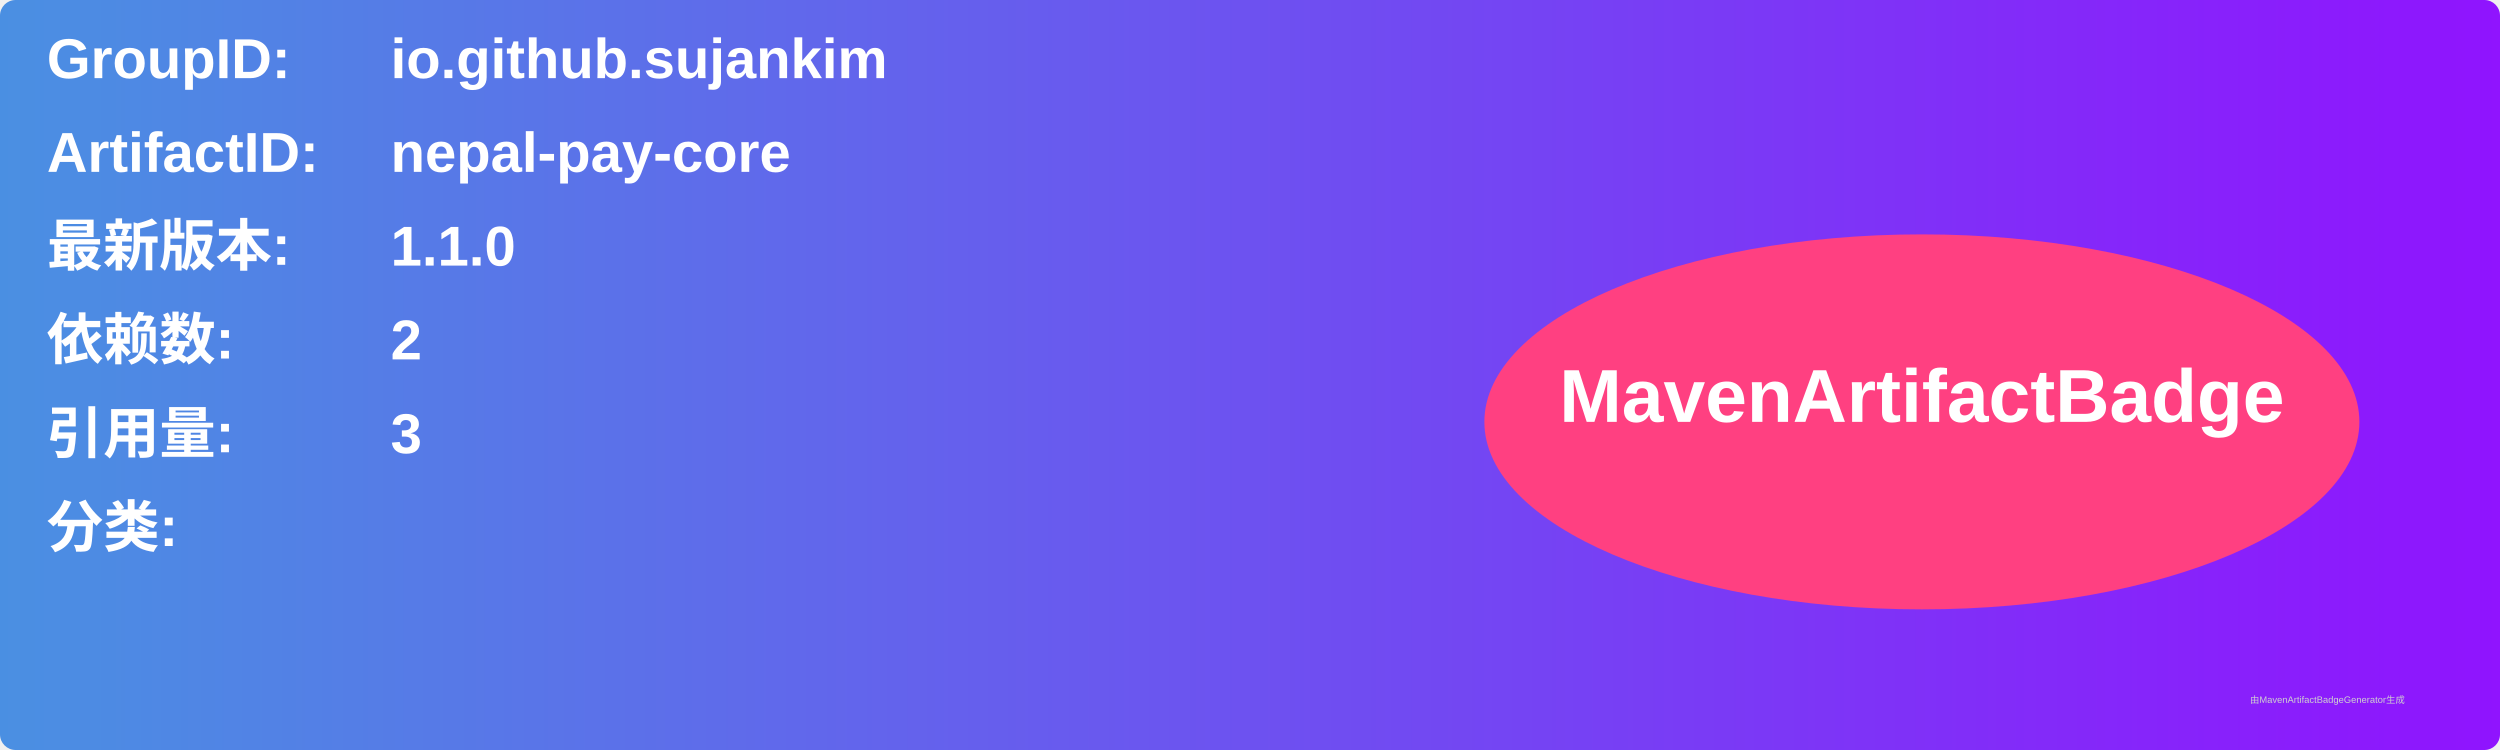
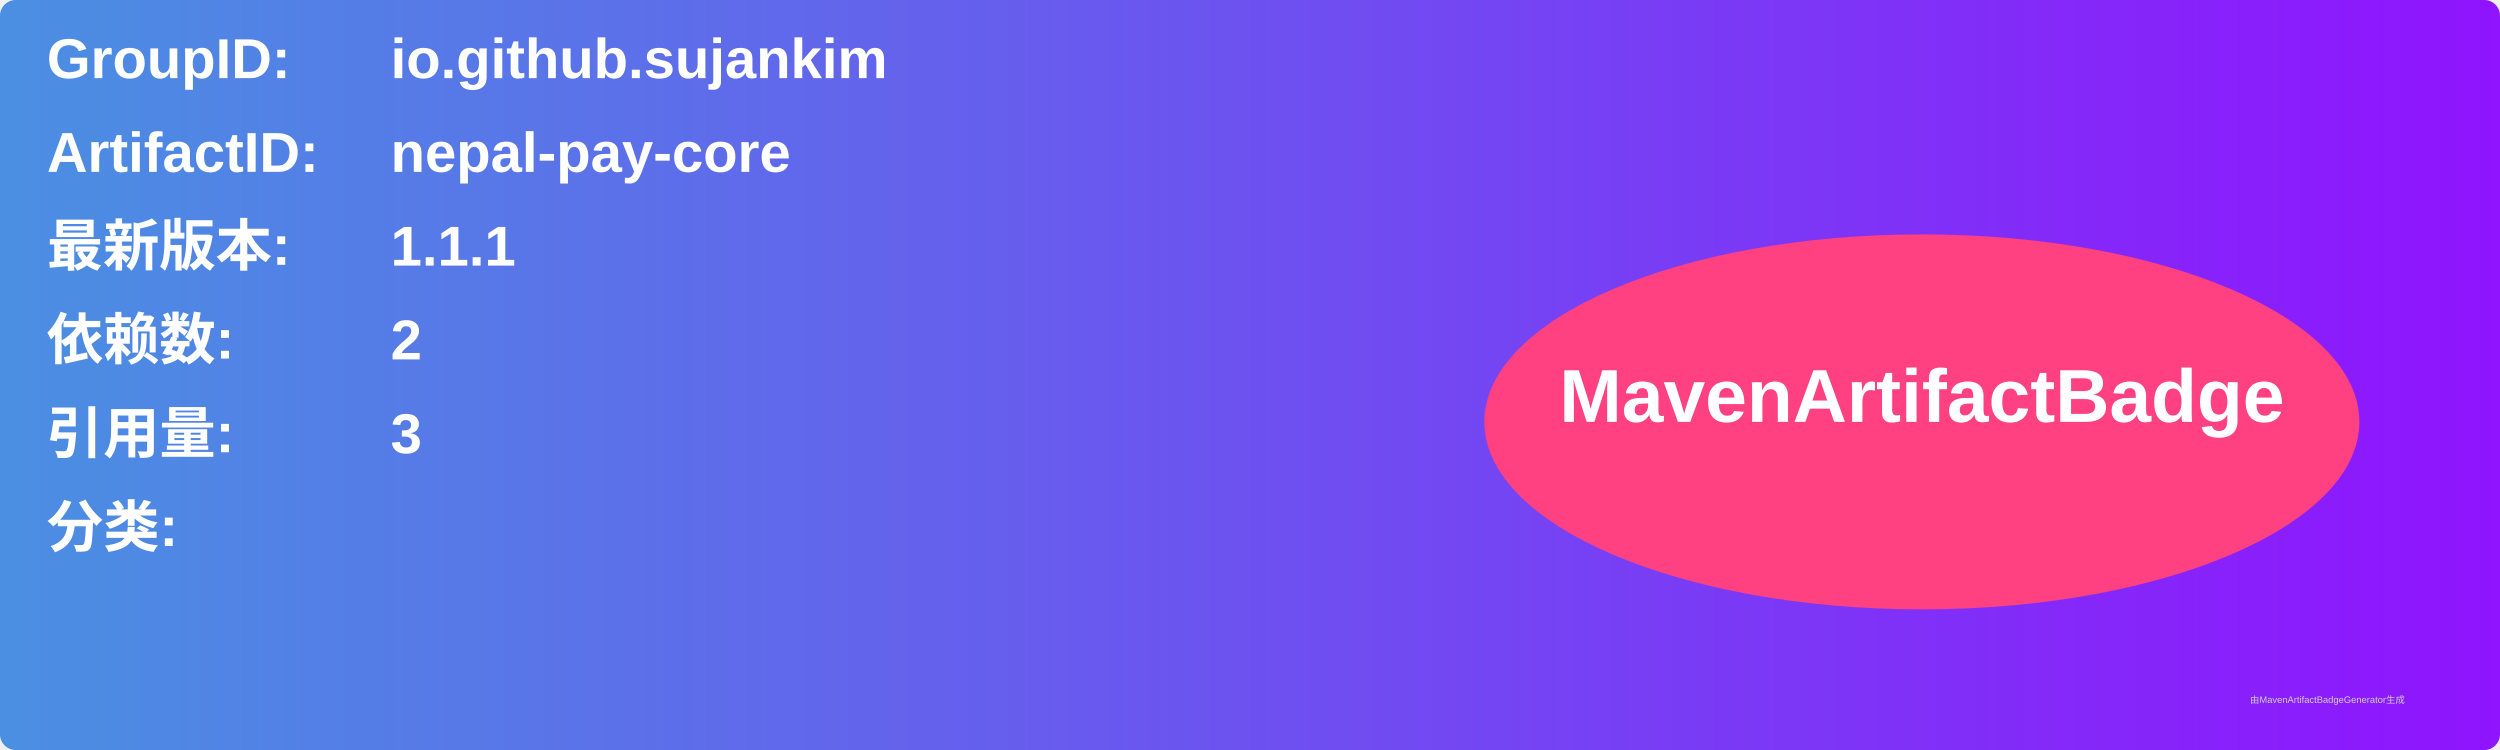
<svg xmlns="http://www.w3.org/2000/svg" width="800" height="240" viewBox="0 0 800 240">
  <linearGradient id="grad" x1="0%" y1="0%" x2="100%" y2="0%">
    <stop offset="0%" stop-color="#4a90e2" />
    <stop offset="100%" stop-color="#9013fe" />
  </linearGradient>
  <rect width="100%" height="100%" rx="5" ry="5" fill="url(#grad)" />
  <g transform="translate(15, 15)">
    <text x="0" y="10" font-family="Arial" font-size="18" fill="white" font-weight="bold" width="260">GroupID:</text>
    <text x="110" y="10" font-family="Arial" font-size="18" fill="white" font-weight="bold" width="460">io.github.sujankim</text>
    <text x="0" y="40" font-family="Arial" font-size="18" fill="white" font-weight="bold" width="260">ArtifactID:</text>
    <text x="110" y="40" font-family="Arial" font-size="18" fill="white" font-weight="bold" width="460">nepal-pay-core</text>
    <text x="0" y="70" font-family="Arial" font-size="18" fill="white" font-weight="bold">最新版本:</text>
    <text x="110" y="70" font-family="Arial" font-size="18" fill="white" font-weight="bold">
-       <tspan font-weight="bold">1.1.0</tspan>
+       <tspan font-weight="bold">1.1.1</tspan>
    </text>
    <text x="0" y="100" font-family="Arial" font-size="18" fill="white" font-weight="bold">依赖数: </text>
    <text x="110" y="100" font-family="Arial" font-size="18" fill="white">
      <tspan font-weight="bold">2</tspan>
    </text>
    <text x="0" y="130" font-family="Arial" font-size="18" fill="white" font-weight="bold">引用量: </text>
    <text x="110" y="130" font-family="Arial" font-size="18" fill="white">
      <tspan font-weight="bold">3</tspan>
    </text>
    <text x="0" y="160" font-family="Arial" font-size="18" fill="white" font-weight="bold">分类:</text>
    <text x="10" y="190" font-family="Arial" font-size="10" fill="white">
      <tspan font-weight="bold" />
    </text>
    <ellipse cx="600" cy="120" rx="140" ry="60" fill="#ff4081" />
    <text x="600" y="120" text-anchor="middle" font-family="Arial" font-size="24" fill="white" font-weight="bold">MavenArtifactBadge</text>
  </g>
  <text x="720" y="225" font-family="Arial" font-size="3" fill="#d0d0d0">由MavenArtifactBadgeGenerator生成</text>
</svg>
